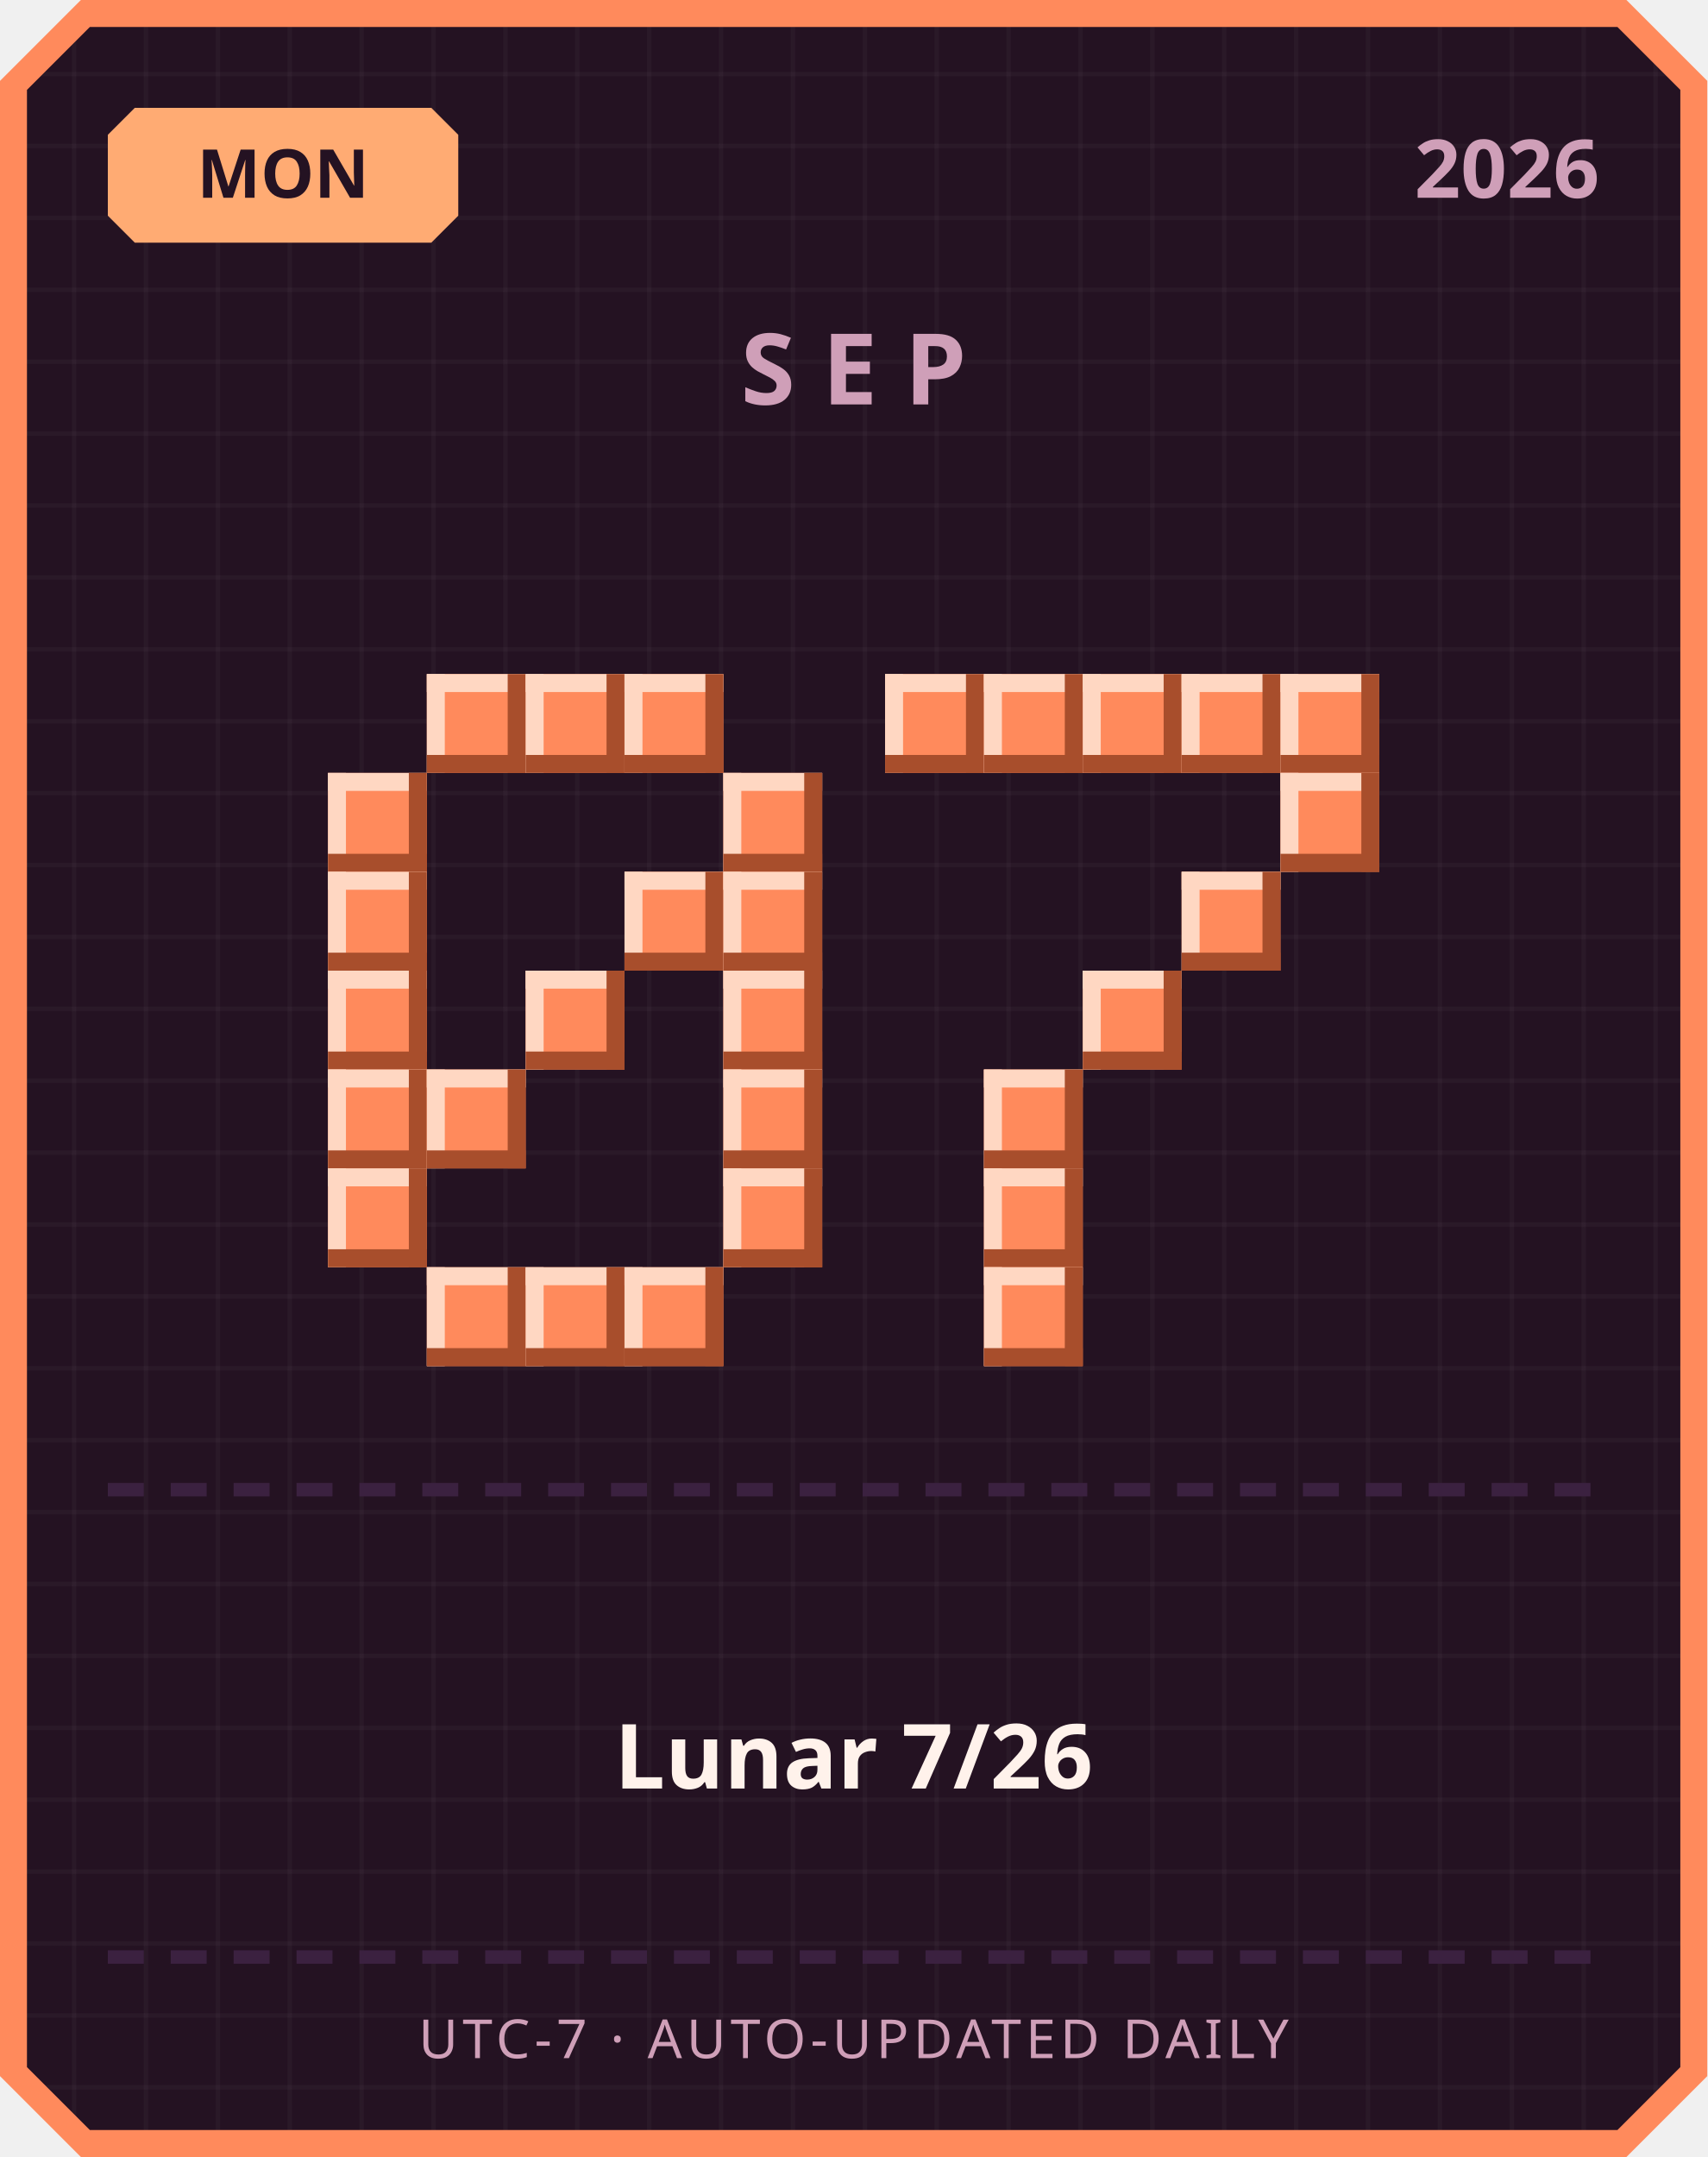
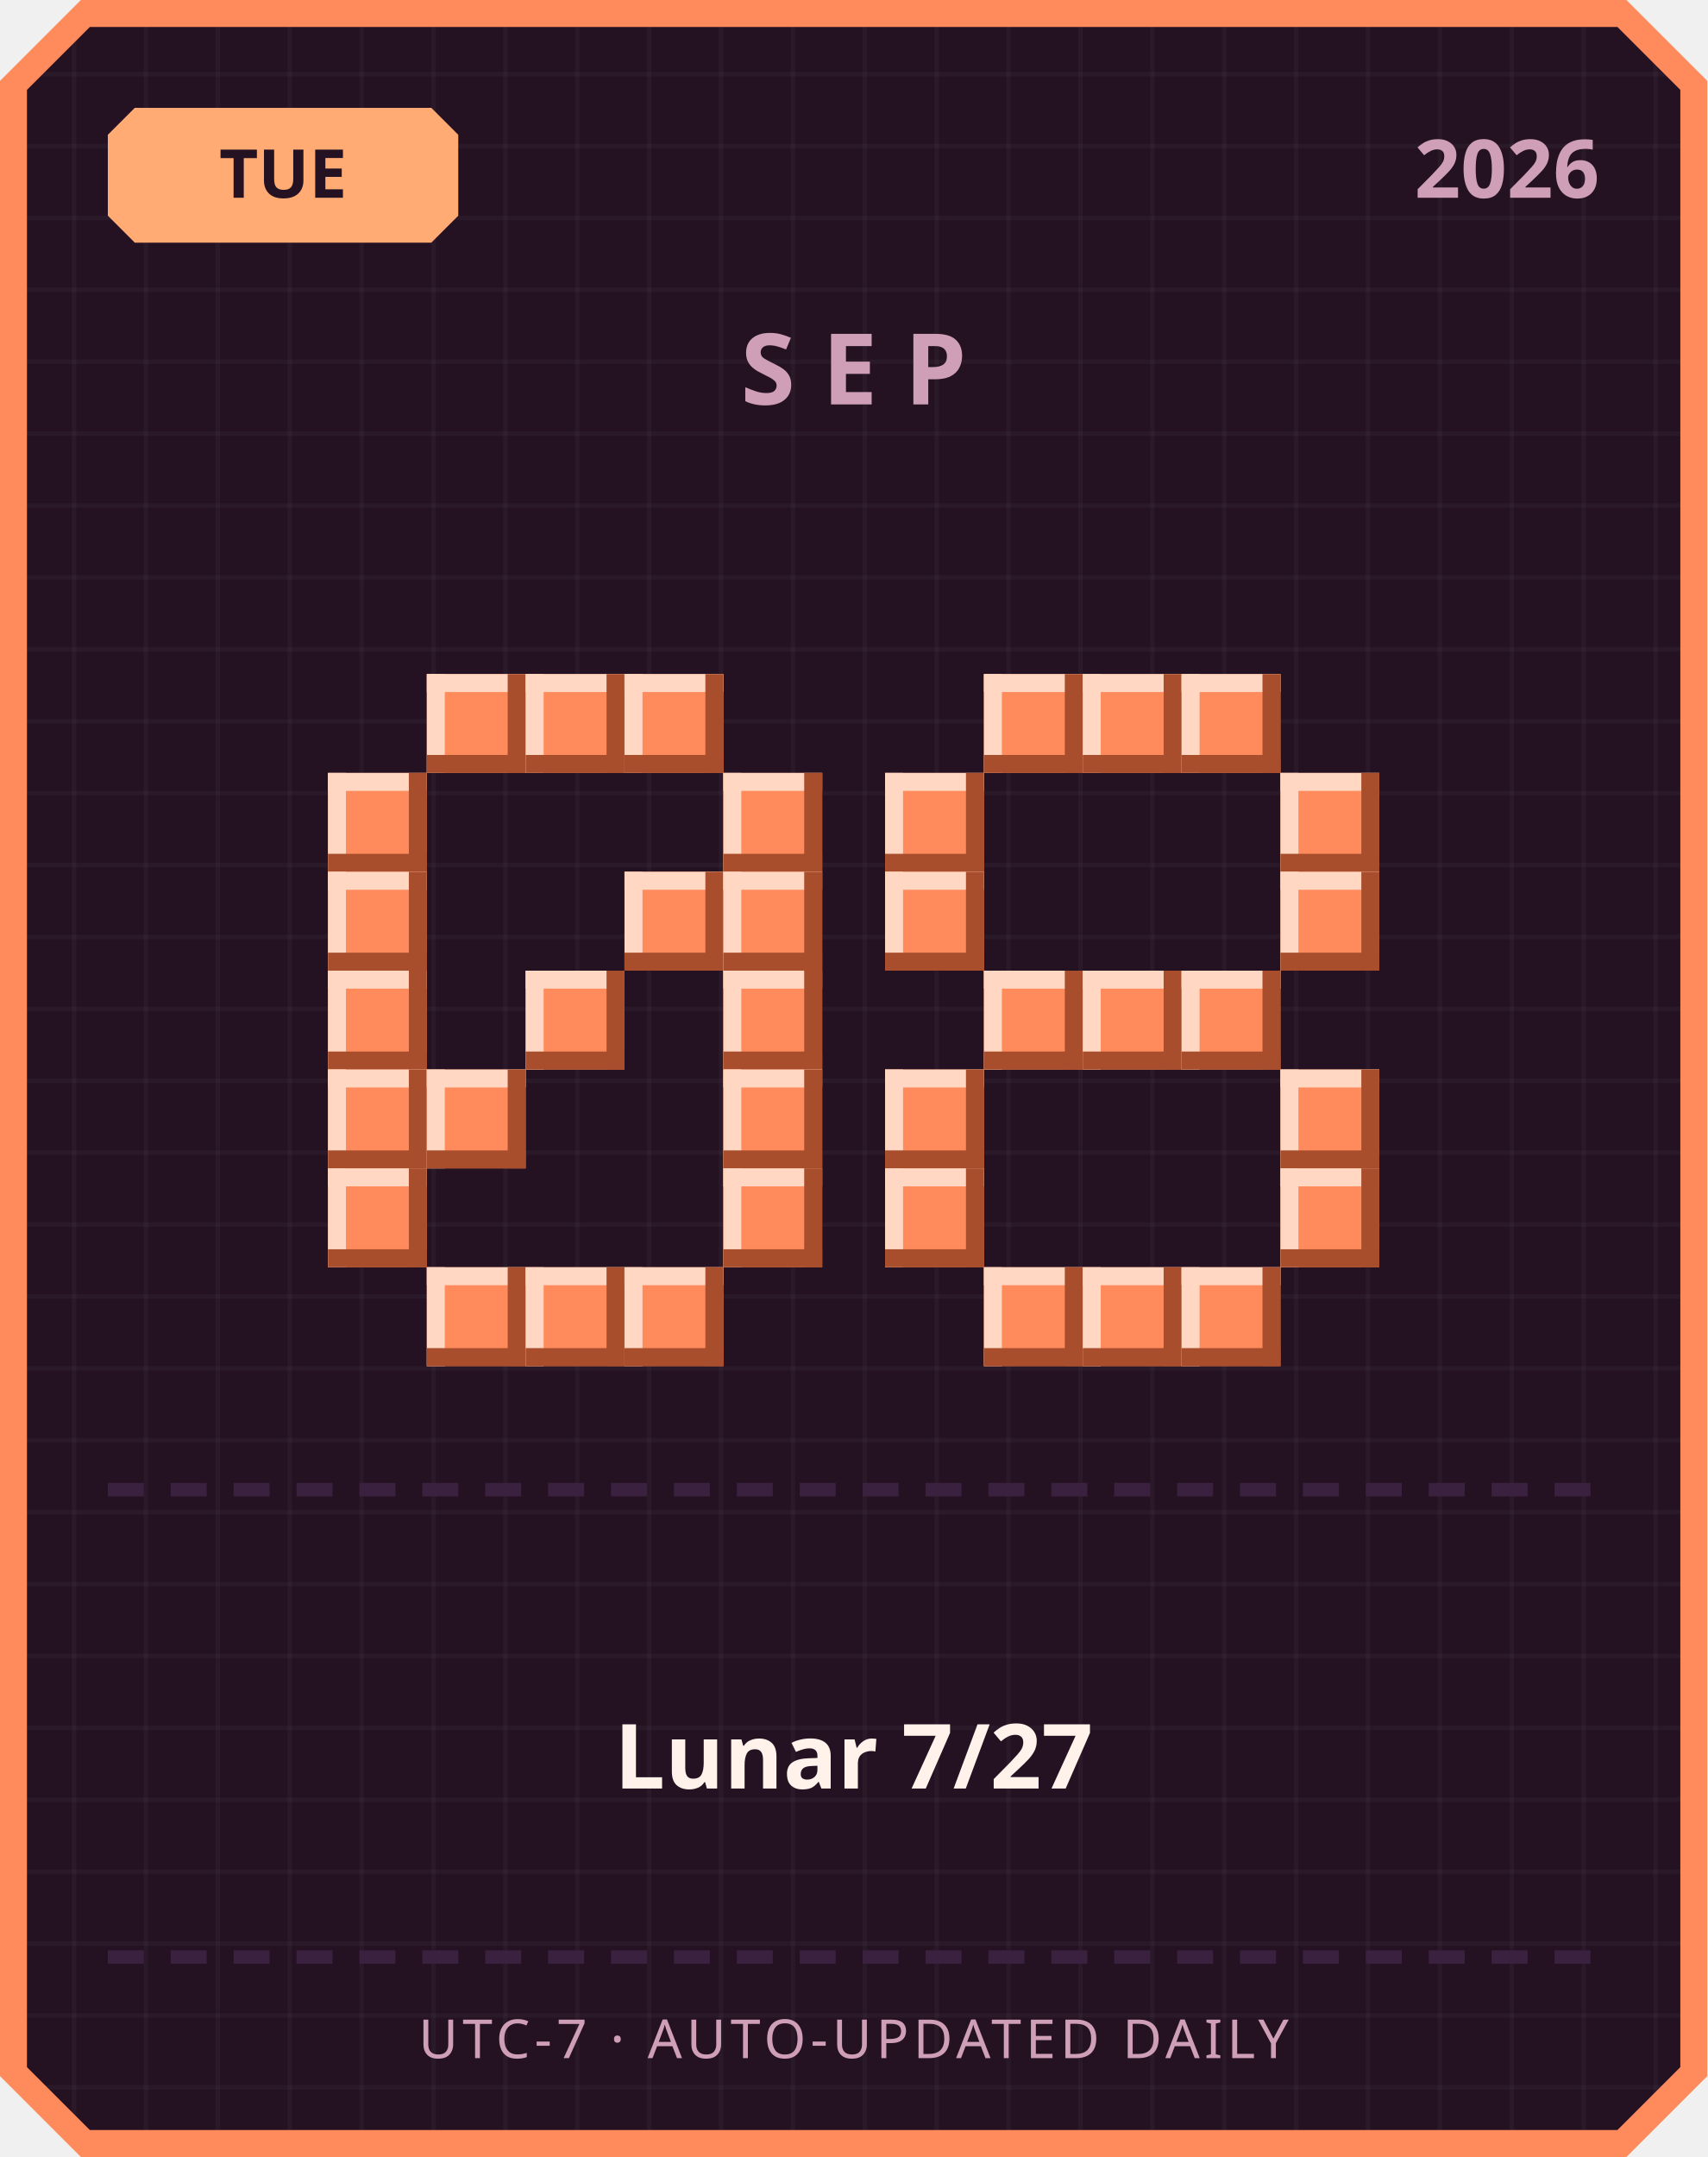
<svg xmlns="http://www.w3.org/2000/svg" width="380" height="480" viewBox="0 0 380 480">
  <defs>
    <pattern id="grid" width="16" height="16" patternUnits="userSpaceOnUse">
      <rect width="16" height="16" fill="#241222" />
      <rect width="1" height="16" fill="#ffffff" opacity="0.03" />
      <rect width="16" height="1" fill="#ffffff" opacity="0.03" />
    </pattern>
  </defs>
  <path d="M 18,0 L 362,0 L 380,18 L 380,462 L 362,480 L 18,480 L 0,462 L 0,18 Z" fill="#ff8a5c" />
  <path d="M 20,6 L 360,6 L 374,20 L 374,460 L 360,474 L 20,474 L 6,460 L 6,20 Z" fill="url(#grid)" />
  <path d="M 30,24 L 96,24 L 102,30 L 102,48 L 96,54 L 30,54 L 24,48 L 24,30 Z" fill="#ffab73" />
-   <text x="63" y="44" text-anchor="middle" font-family="'Segoe UI', sans-serif" font-size="15" font-weight="700" fill="#241222">MON</text>
+   <text x="63" y="44" text-anchor="middle" font-family="'Segoe UI', sans-serif" font-size="15" font-weight="700" fill="#241222">TUE</text>
  <text x="356" y="44" text-anchor="end" font-family="'Segoe UI', sans-serif" font-size="18" font-weight="700" fill="#cf9fb8">2026</text>
  <text x="190" y="90" text-anchor="middle" font-family="'Segoe UI', sans-serif" font-size="22" font-weight="700" letter-spacing="6" fill="#cf9fb8">SEP</text>
  <rect x="95" y="150" width="22" height="22" fill="#ff8a5c" />
  <rect x="95" y="150" width="22" height="4" fill="#ffd7c2" />
  <rect x="95" y="150" width="4" height="22" fill="#ffd7c2" />
  <rect x="95" y="168" width="22" height="4" fill="#a84e2c" />
  <rect x="113" y="150" width="4" height="22" fill="#a84e2c" />
  <rect x="117" y="150" width="22" height="22" fill="#ff8a5c" />
  <rect x="117" y="150" width="22" height="4" fill="#ffd7c2" />
  <rect x="117" y="150" width="4" height="22" fill="#ffd7c2" />
  <rect x="117" y="168" width="22" height="4" fill="#a84e2c" />
  <rect x="135" y="150" width="4" height="22" fill="#a84e2c" />
  <rect x="139" y="150" width="22" height="22" fill="#ff8a5c" />
  <rect x="139" y="150" width="22" height="4" fill="#ffd7c2" />
  <rect x="139" y="150" width="4" height="22" fill="#ffd7c2" />
  <rect x="139" y="168" width="22" height="4" fill="#a84e2c" />
  <rect x="157" y="150" width="4" height="22" fill="#a84e2c" />
  <rect x="73" y="172" width="22" height="22" fill="#ff8a5c" />
  <rect x="73" y="172" width="22" height="4" fill="#ffd7c2" />
  <rect x="73" y="172" width="4" height="22" fill="#ffd7c2" />
  <rect x="73" y="190" width="22" height="4" fill="#a84e2c" />
  <rect x="91" y="172" width="4" height="22" fill="#a84e2c" />
  <rect x="161" y="172" width="22" height="22" fill="#ff8a5c" />
  <rect x="161" y="172" width="22" height="4" fill="#ffd7c2" />
  <rect x="161" y="172" width="4" height="22" fill="#ffd7c2" />
  <rect x="161" y="190" width="22" height="4" fill="#a84e2c" />
  <rect x="179" y="172" width="4" height="22" fill="#a84e2c" />
  <rect x="73" y="194" width="22" height="22" fill="#ff8a5c" />
  <rect x="73" y="194" width="22" height="4" fill="#ffd7c2" />
  <rect x="73" y="194" width="4" height="22" fill="#ffd7c2" />
  <rect x="73" y="212" width="22" height="4" fill="#a84e2c" />
  <rect x="91" y="194" width="4" height="22" fill="#a84e2c" />
  <rect x="139" y="194" width="22" height="22" fill="#ff8a5c" />
  <rect x="139" y="194" width="22" height="4" fill="#ffd7c2" />
  <rect x="139" y="194" width="4" height="22" fill="#ffd7c2" />
  <rect x="139" y="212" width="22" height="4" fill="#a84e2c" />
  <rect x="157" y="194" width="4" height="22" fill="#a84e2c" />
  <rect x="161" y="194" width="22" height="22" fill="#ff8a5c" />
  <rect x="161" y="194" width="22" height="4" fill="#ffd7c2" />
  <rect x="161" y="194" width="4" height="22" fill="#ffd7c2" />
  <rect x="161" y="212" width="22" height="4" fill="#a84e2c" />
  <rect x="179" y="194" width="4" height="22" fill="#a84e2c" />
  <rect x="73" y="216" width="22" height="22" fill="#ff8a5c" />
  <rect x="73" y="216" width="22" height="4" fill="#ffd7c2" />
  <rect x="73" y="216" width="4" height="22" fill="#ffd7c2" />
  <rect x="73" y="234" width="22" height="4" fill="#a84e2c" />
  <rect x="91" y="216" width="4" height="22" fill="#a84e2c" />
  <rect x="117" y="216" width="22" height="22" fill="#ff8a5c" />
  <rect x="117" y="216" width="22" height="4" fill="#ffd7c2" />
  <rect x="117" y="216" width="4" height="22" fill="#ffd7c2" />
  <rect x="117" y="234" width="22" height="4" fill="#a84e2c" />
  <rect x="135" y="216" width="4" height="22" fill="#a84e2c" />
  <rect x="161" y="216" width="22" height="22" fill="#ff8a5c" />
  <rect x="161" y="216" width="22" height="4" fill="#ffd7c2" />
  <rect x="161" y="216" width="4" height="22" fill="#ffd7c2" />
  <rect x="161" y="234" width="22" height="4" fill="#a84e2c" />
  <rect x="179" y="216" width="4" height="22" fill="#a84e2c" />
  <rect x="73" y="238" width="22" height="22" fill="#ff8a5c" />
  <rect x="73" y="238" width="22" height="4" fill="#ffd7c2" />
  <rect x="73" y="238" width="4" height="22" fill="#ffd7c2" />
  <rect x="73" y="256" width="22" height="4" fill="#a84e2c" />
  <rect x="91" y="238" width="4" height="22" fill="#a84e2c" />
  <rect x="95" y="238" width="22" height="22" fill="#ff8a5c" />
  <rect x="95" y="238" width="22" height="4" fill="#ffd7c2" />
  <rect x="95" y="238" width="4" height="22" fill="#ffd7c2" />
  <rect x="95" y="256" width="22" height="4" fill="#a84e2c" />
  <rect x="113" y="238" width="4" height="22" fill="#a84e2c" />
  <rect x="161" y="238" width="22" height="22" fill="#ff8a5c" />
  <rect x="161" y="238" width="22" height="4" fill="#ffd7c2" />
  <rect x="161" y="238" width="4" height="22" fill="#ffd7c2" />
  <rect x="161" y="256" width="22" height="4" fill="#a84e2c" />
  <rect x="179" y="238" width="4" height="22" fill="#a84e2c" />
  <rect x="73" y="260" width="22" height="22" fill="#ff8a5c" />
  <rect x="73" y="260" width="22" height="4" fill="#ffd7c2" />
  <rect x="73" y="260" width="4" height="22" fill="#ffd7c2" />
  <rect x="73" y="278" width="22" height="4" fill="#a84e2c" />
  <rect x="91" y="260" width="4" height="22" fill="#a84e2c" />
  <rect x="161" y="260" width="22" height="22" fill="#ff8a5c" />
  <rect x="161" y="260" width="22" height="4" fill="#ffd7c2" />
  <rect x="161" y="260" width="4" height="22" fill="#ffd7c2" />
  <rect x="161" y="278" width="22" height="4" fill="#a84e2c" />
  <rect x="179" y="260" width="4" height="22" fill="#a84e2c" />
  <rect x="95" y="282" width="22" height="22" fill="#ff8a5c" />
  <rect x="95" y="282" width="22" height="4" fill="#ffd7c2" />
  <rect x="95" y="282" width="4" height="22" fill="#ffd7c2" />
  <rect x="95" y="300" width="22" height="4" fill="#a84e2c" />
  <rect x="113" y="282" width="4" height="22" fill="#a84e2c" />
  <rect x="117" y="282" width="22" height="22" fill="#ff8a5c" />
  <rect x="117" y="282" width="22" height="4" fill="#ffd7c2" />
  <rect x="117" y="282" width="4" height="22" fill="#ffd7c2" />
  <rect x="117" y="300" width="22" height="4" fill="#a84e2c" />
  <rect x="135" y="282" width="4" height="22" fill="#a84e2c" />
  <rect x="139" y="282" width="22" height="22" fill="#ff8a5c" />
  <rect x="139" y="282" width="22" height="4" fill="#ffd7c2" />
  <rect x="139" y="282" width="4" height="22" fill="#ffd7c2" />
  <rect x="139" y="300" width="22" height="4" fill="#a84e2c" />
  <rect x="157" y="282" width="4" height="22" fill="#a84e2c" />
-   <rect x="197" y="150" width="22" height="22" fill="#ff8a5c" />
-   <rect x="197" y="150" width="22" height="4" fill="#ffd7c2" />
-   <rect x="197" y="150" width="4" height="22" fill="#ffd7c2" />
-   <rect x="197" y="168" width="22" height="4" fill="#a84e2c" />
-   <rect x="215" y="150" width="4" height="22" fill="#a84e2c" />
  <rect x="219" y="150" width="22" height="22" fill="#ff8a5c" />
  <rect x="219" y="150" width="22" height="4" fill="#ffd7c2" />
  <rect x="219" y="150" width="4" height="22" fill="#ffd7c2" />
  <rect x="219" y="168" width="22" height="4" fill="#a84e2c" />
  <rect x="237" y="150" width="4" height="22" fill="#a84e2c" />
  <rect x="241" y="150" width="22" height="22" fill="#ff8a5c" />
  <rect x="241" y="150" width="22" height="4" fill="#ffd7c2" />
  <rect x="241" y="150" width="4" height="22" fill="#ffd7c2" />
  <rect x="241" y="168" width="22" height="4" fill="#a84e2c" />
  <rect x="259" y="150" width="4" height="22" fill="#a84e2c" />
  <rect x="263" y="150" width="22" height="22" fill="#ff8a5c" />
  <rect x="263" y="150" width="22" height="4" fill="#ffd7c2" />
  <rect x="263" y="150" width="4" height="22" fill="#ffd7c2" />
  <rect x="263" y="168" width="22" height="4" fill="#a84e2c" />
  <rect x="281" y="150" width="4" height="22" fill="#a84e2c" />
-   <rect x="285" y="150" width="22" height="22" fill="#ff8a5c" />
-   <rect x="285" y="150" width="22" height="4" fill="#ffd7c2" />
-   <rect x="285" y="150" width="4" height="22" fill="#ffd7c2" />
-   <rect x="285" y="168" width="22" height="4" fill="#a84e2c" />
-   <rect x="303" y="150" width="4" height="22" fill="#a84e2c" />
+   <rect x="197" y="172" width="22" height="22" fill="#ff8a5c" />
+   <rect x="197" y="172" width="22" height="4" fill="#ffd7c2" />
+   <rect x="197" y="172" width="4" height="22" fill="#ffd7c2" />
+   <rect x="197" y="190" width="22" height="4" fill="#a84e2c" />
+   <rect x="215" y="172" width="4" height="22" fill="#a84e2c" />
  <rect x="285" y="172" width="22" height="22" fill="#ff8a5c" />
  <rect x="285" y="172" width="22" height="4" fill="#ffd7c2" />
  <rect x="285" y="172" width="4" height="22" fill="#ffd7c2" />
  <rect x="285" y="190" width="22" height="4" fill="#a84e2c" />
  <rect x="303" y="172" width="4" height="22" fill="#a84e2c" />
-   <rect x="263" y="194" width="22" height="22" fill="#ff8a5c" />
-   <rect x="263" y="194" width="22" height="4" fill="#ffd7c2" />
-   <rect x="263" y="194" width="4" height="22" fill="#ffd7c2" />
-   <rect x="263" y="212" width="22" height="4" fill="#a84e2c" />
-   <rect x="281" y="194" width="4" height="22" fill="#a84e2c" />
+   <rect x="197" y="194" width="22" height="22" fill="#ff8a5c" />
+   <rect x="197" y="194" width="22" height="4" fill="#ffd7c2" />
+   <rect x="197" y="194" width="4" height="22" fill="#ffd7c2" />
+   <rect x="197" y="212" width="22" height="4" fill="#a84e2c" />
+   <rect x="215" y="194" width="4" height="22" fill="#a84e2c" />
+   <rect x="285" y="194" width="22" height="22" fill="#ff8a5c" />
+   <rect x="285" y="194" width="22" height="4" fill="#ffd7c2" />
+   <rect x="285" y="194" width="4" height="22" fill="#ffd7c2" />
+   <rect x="285" y="212" width="22" height="4" fill="#a84e2c" />
+   <rect x="303" y="194" width="4" height="22" fill="#a84e2c" />
+   <rect x="219" y="216" width="22" height="22" fill="#ff8a5c" />
+   <rect x="219" y="216" width="22" height="4" fill="#ffd7c2" />
+   <rect x="219" y="216" width="4" height="22" fill="#ffd7c2" />
+   <rect x="219" y="234" width="22" height="4" fill="#a84e2c" />
+   <rect x="237" y="216" width="4" height="22" fill="#a84e2c" />
  <rect x="241" y="216" width="22" height="22" fill="#ff8a5c" />
  <rect x="241" y="216" width="22" height="4" fill="#ffd7c2" />
  <rect x="241" y="216" width="4" height="22" fill="#ffd7c2" />
  <rect x="241" y="234" width="22" height="4" fill="#a84e2c" />
  <rect x="259" y="216" width="4" height="22" fill="#a84e2c" />
-   <rect x="219" y="238" width="22" height="22" fill="#ff8a5c" />
-   <rect x="219" y="238" width="22" height="4" fill="#ffd7c2" />
-   <rect x="219" y="238" width="4" height="22" fill="#ffd7c2" />
-   <rect x="219" y="256" width="22" height="4" fill="#a84e2c" />
-   <rect x="237" y="238" width="4" height="22" fill="#a84e2c" />
-   <rect x="219" y="260" width="22" height="22" fill="#ff8a5c" />
-   <rect x="219" y="260" width="22" height="4" fill="#ffd7c2" />
-   <rect x="219" y="260" width="4" height="22" fill="#ffd7c2" />
-   <rect x="219" y="278" width="22" height="4" fill="#a84e2c" />
-   <rect x="237" y="260" width="4" height="22" fill="#a84e2c" />
+   <rect x="263" y="216" width="22" height="22" fill="#ff8a5c" />
+   <rect x="263" y="216" width="22" height="4" fill="#ffd7c2" />
+   <rect x="263" y="216" width="4" height="22" fill="#ffd7c2" />
+   <rect x="263" y="234" width="22" height="4" fill="#a84e2c" />
+   <rect x="281" y="216" width="4" height="22" fill="#a84e2c" />
+   <rect x="197" y="238" width="22" height="22" fill="#ff8a5c" />
+   <rect x="197" y="238" width="22" height="4" fill="#ffd7c2" />
+   <rect x="197" y="238" width="4" height="22" fill="#ffd7c2" />
+   <rect x="197" y="256" width="22" height="4" fill="#a84e2c" />
+   <rect x="215" y="238" width="4" height="22" fill="#a84e2c" />
+   <rect x="285" y="238" width="22" height="22" fill="#ff8a5c" />
+   <rect x="285" y="238" width="22" height="4" fill="#ffd7c2" />
+   <rect x="285" y="238" width="4" height="22" fill="#ffd7c2" />
+   <rect x="285" y="256" width="22" height="4" fill="#a84e2c" />
+   <rect x="303" y="238" width="4" height="22" fill="#a84e2c" />
+   <rect x="197" y="260" width="22" height="22" fill="#ff8a5c" />
+   <rect x="197" y="260" width="22" height="4" fill="#ffd7c2" />
+   <rect x="197" y="260" width="4" height="22" fill="#ffd7c2" />
+   <rect x="197" y="278" width="22" height="4" fill="#a84e2c" />
+   <rect x="215" y="260" width="4" height="22" fill="#a84e2c" />
+   <rect x="285" y="260" width="22" height="22" fill="#ff8a5c" />
+   <rect x="285" y="260" width="22" height="4" fill="#ffd7c2" />
+   <rect x="285" y="260" width="4" height="22" fill="#ffd7c2" />
+   <rect x="285" y="278" width="22" height="4" fill="#a84e2c" />
+   <rect x="303" y="260" width="4" height="22" fill="#a84e2c" />
  <rect x="219" y="282" width="22" height="22" fill="#ff8a5c" />
  <rect x="219" y="282" width="22" height="4" fill="#ffd7c2" />
  <rect x="219" y="282" width="4" height="22" fill="#ffd7c2" />
  <rect x="219" y="300" width="22" height="4" fill="#a84e2c" />
  <rect x="237" y="282" width="4" height="22" fill="#a84e2c" />
+   <rect x="241" y="282" width="22" height="22" fill="#ff8a5c" />
+   <rect x="241" y="282" width="22" height="4" fill="#ffd7c2" />
+   <rect x="241" y="282" width="4" height="22" fill="#ffd7c2" />
+   <rect x="241" y="300" width="22" height="4" fill="#a84e2c" />
+   <rect x="259" y="282" width="4" height="22" fill="#a84e2c" />
+   <rect x="263" y="282" width="22" height="22" fill="#ff8a5c" />
+   <rect x="263" y="282" width="22" height="4" fill="#ffd7c2" />
+   <rect x="263" y="282" width="4" height="22" fill="#ffd7c2" />
+   <rect x="263" y="300" width="22" height="4" fill="#a84e2c" />
+   <rect x="281" y="282" width="4" height="22" fill="#a84e2c" />
  <rect x="24" y="330" width="8" height="3" fill="#3b2140" />
  <rect x="38" y="330" width="8" height="3" fill="#3b2140" />
  <rect x="52" y="330" width="8" height="3" fill="#3b2140" />
  <rect x="66" y="330" width="8" height="3" fill="#3b2140" />
  <rect x="80" y="330" width="8" height="3" fill="#3b2140" />
  <rect x="94" y="330" width="8" height="3" fill="#3b2140" />
  <rect x="108" y="330" width="8" height="3" fill="#3b2140" />
  <rect x="122" y="330" width="8" height="3" fill="#3b2140" />
  <rect x="136" y="330" width="8" height="3" fill="#3b2140" />
  <rect x="150" y="330" width="8" height="3" fill="#3b2140" />
  <rect x="164" y="330" width="8" height="3" fill="#3b2140" />
  <rect x="178" y="330" width="8" height="3" fill="#3b2140" />
  <rect x="192" y="330" width="8" height="3" fill="#3b2140" />
  <rect x="206" y="330" width="8" height="3" fill="#3b2140" />
  <rect x="220" y="330" width="8" height="3" fill="#3b2140" />
  <rect x="234" y="330" width="8" height="3" fill="#3b2140" />
  <rect x="248" y="330" width="8" height="3" fill="#3b2140" />
  <rect x="262" y="330" width="8" height="3" fill="#3b2140" />
  <rect x="276" y="330" width="8" height="3" fill="#3b2140" />
  <rect x="290" y="330" width="8" height="3" fill="#3b2140" />
  <rect x="304" y="330" width="8" height="3" fill="#3b2140" />
  <rect x="318" y="330" width="8" height="3" fill="#3b2140" />
  <rect x="332" y="330" width="8" height="3" fill="#3b2140" />
  <rect x="346" y="330" width="8" height="3" fill="#3b2140" />
-   <text x="190" y="398" text-anchor="middle" font-family="'Segoe UI', 'Microsoft JhengHei', sans-serif" font-size="20" font-weight="700" fill="#fff2eb">Lunar 7/26</text>
+   <text x="190" y="398" text-anchor="middle" font-family="'Segoe UI', 'Microsoft JhengHei', sans-serif" font-size="20" font-weight="700" fill="#fff2eb">Lunar 7/27</text>
  <rect x="24" y="434" width="8" height="3" fill="#3b2140" />
  <rect x="38" y="434" width="8" height="3" fill="#3b2140" />
  <rect x="52" y="434" width="8" height="3" fill="#3b2140" />
  <rect x="66" y="434" width="8" height="3" fill="#3b2140" />
  <rect x="80" y="434" width="8" height="3" fill="#3b2140" />
  <rect x="94" y="434" width="8" height="3" fill="#3b2140" />
  <rect x="108" y="434" width="8" height="3" fill="#3b2140" />
  <rect x="122" y="434" width="8" height="3" fill="#3b2140" />
  <rect x="136" y="434" width="8" height="3" fill="#3b2140" />
  <rect x="150" y="434" width="8" height="3" fill="#3b2140" />
  <rect x="164" y="434" width="8" height="3" fill="#3b2140" />
  <rect x="178" y="434" width="8" height="3" fill="#3b2140" />
  <rect x="192" y="434" width="8" height="3" fill="#3b2140" />
  <rect x="206" y="434" width="8" height="3" fill="#3b2140" />
  <rect x="220" y="434" width="8" height="3" fill="#3b2140" />
  <rect x="234" y="434" width="8" height="3" fill="#3b2140" />
  <rect x="248" y="434" width="8" height="3" fill="#3b2140" />
  <rect x="262" y="434" width="8" height="3" fill="#3b2140" />
  <rect x="276" y="434" width="8" height="3" fill="#3b2140" />
  <rect x="290" y="434" width="8" height="3" fill="#3b2140" />
  <rect x="304" y="434" width="8" height="3" fill="#3b2140" />
  <rect x="318" y="434" width="8" height="3" fill="#3b2140" />
  <rect x="332" y="434" width="8" height="3" fill="#3b2140" />
  <rect x="346" y="434" width="8" height="3" fill="#3b2140" />
  <text x="190" y="458" text-anchor="middle" font-family="'Segoe UI', sans-serif" font-size="12" letter-spacing="1" fill="#cf9fb8">UTC-7 · AUTO-UPDATED DAILY</text>
</svg>
